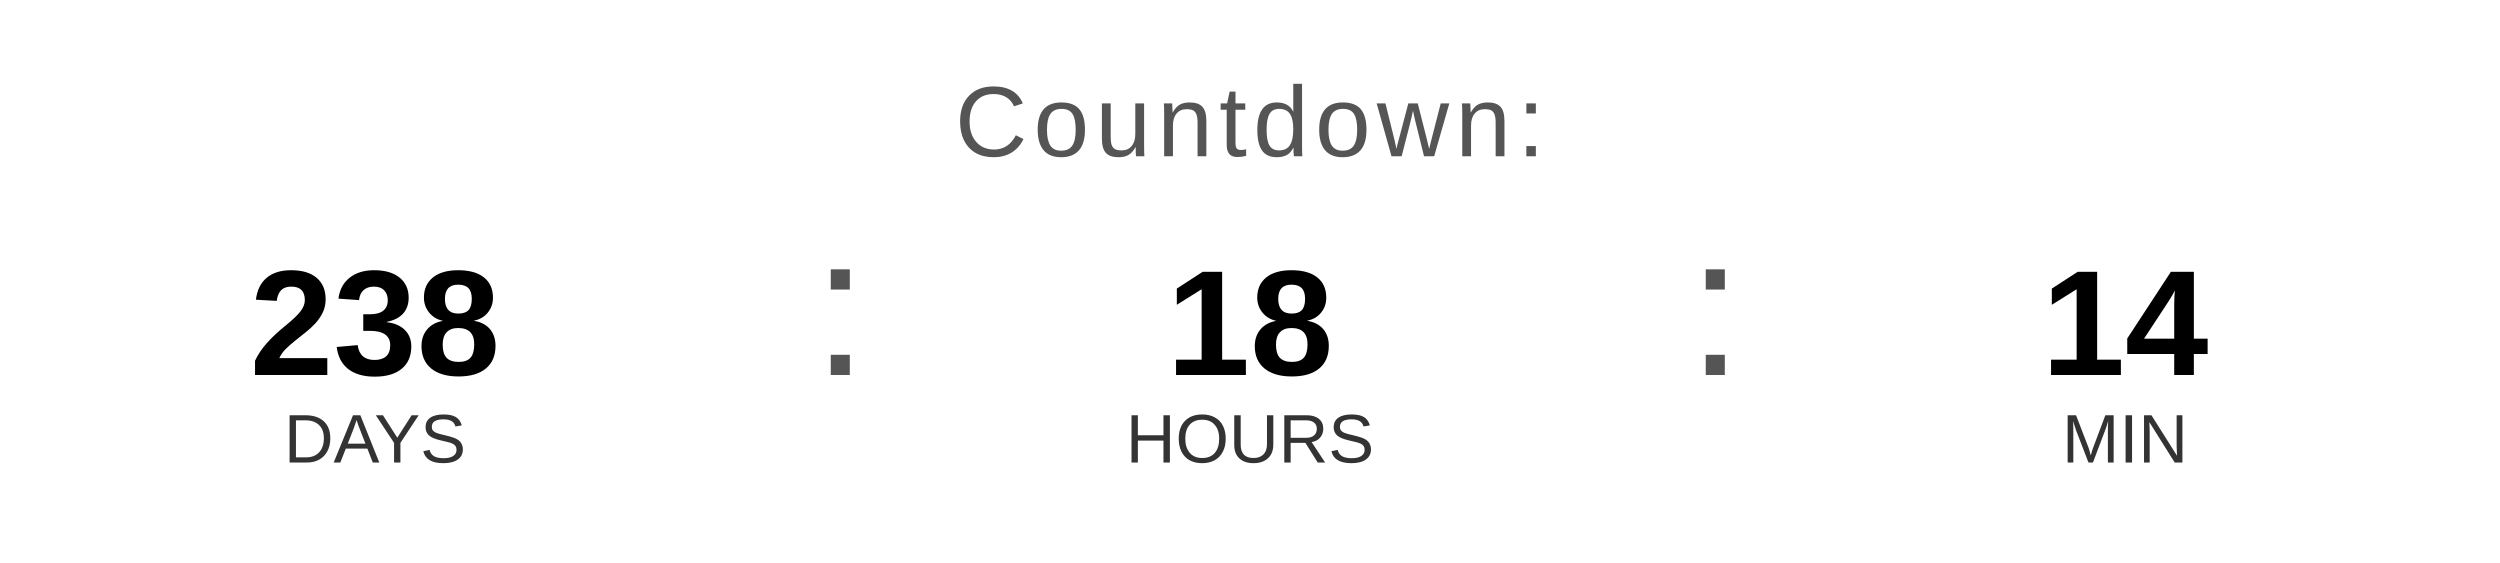
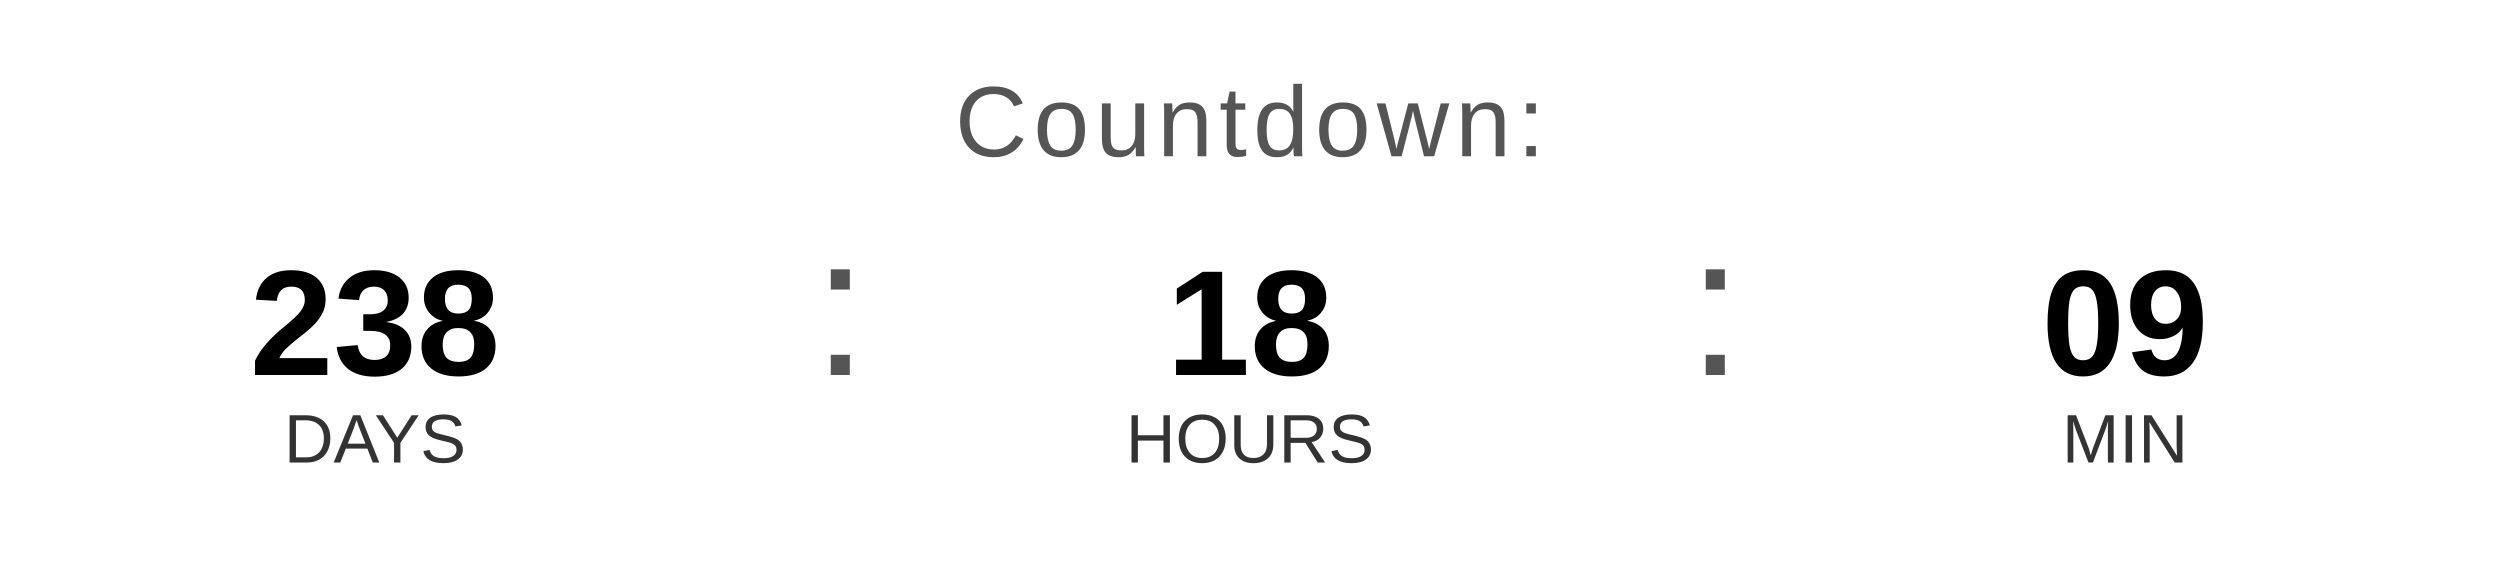
<svg xmlns="http://www.w3.org/2000/svg" width="400" height="90" viewBox="0 0 400 90">
  <text x="200" y="25" font-family="Arial, Helvetica, sans-serif" font-size="16" fill="#555555" text-anchor="middle" letter-spacing="1">
    Countdown:
  </text>
  <text x="60" y="60" font-family="Arial, Helvetica, sans-serif" font-size="24" font-weight="bold" fill="#000000" text-anchor="middle">238</text>
  <text x="60" y="74" font-family="Arial, Helvetica, sans-serif" font-size="11" fill="#333333" text-anchor="middle">DAYS</text>
  <text x="130" y="60" font-family="Arial, sans-serif" font-size="32" fill="#555555">:</text>
  <text x="200" y="60" font-family="Arial, Helvetica, sans-serif" font-size="24" font-weight="bold" fill="#000000" text-anchor="middle">18</text>
  <text x="200" y="74" font-family="Arial, Helvetica, sans-serif" font-size="11" fill="#333333" text-anchor="middle">HOURS</text>
  <text x="270" y="60" font-family="Arial, sans-serif" font-size="32" fill="#555555">:</text>
-   <text x="340" y="60" font-family="Arial, Helvetica, sans-serif" font-size="24" font-weight="bold" fill="#000000" text-anchor="middle">14</text>
+   <text x="340" y="60" font-family="Arial, Helvetica, sans-serif" font-size="24" font-weight="bold" fill="#000000" text-anchor="middle">09</text>
  <text x="340" y="74" font-family="Arial, Helvetica, sans-serif" font-size="11" fill="#333333" text-anchor="middle">MIN</text>
</svg>
